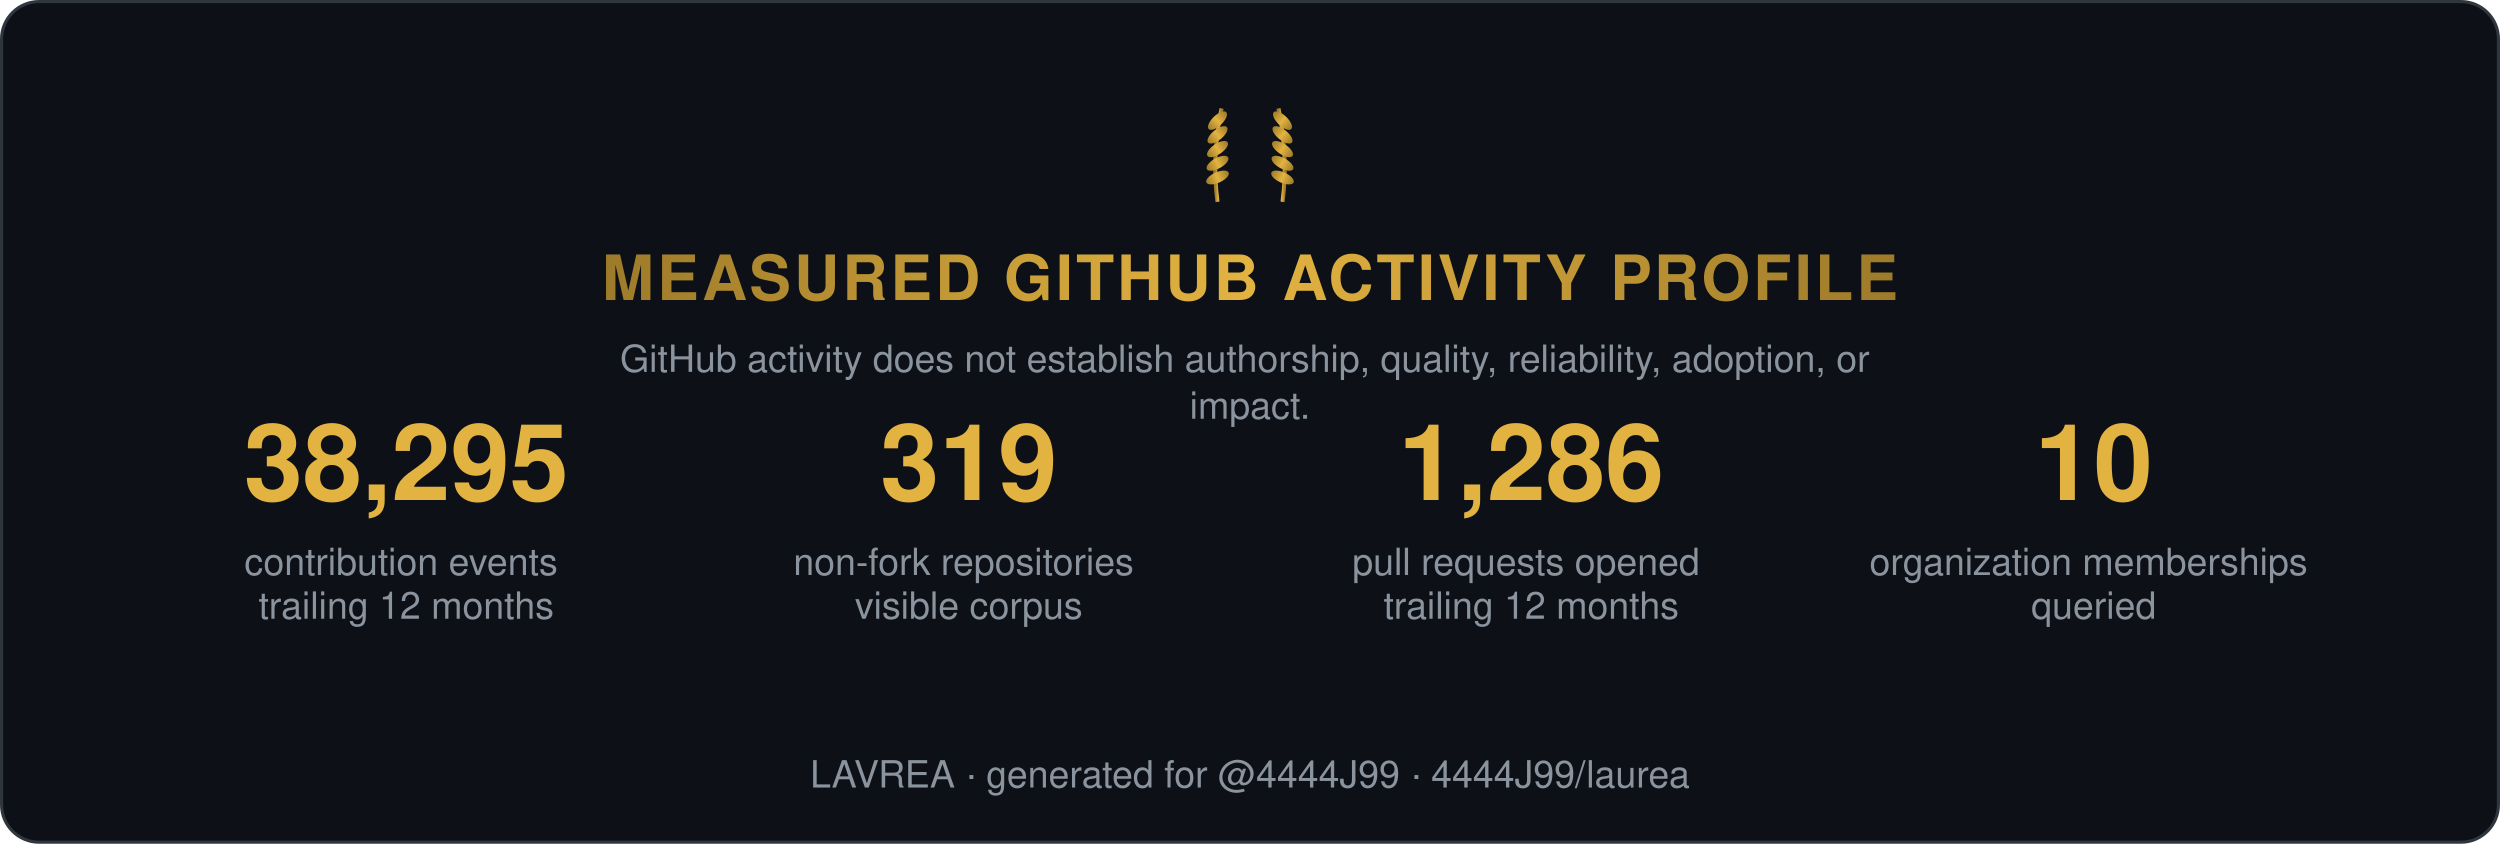
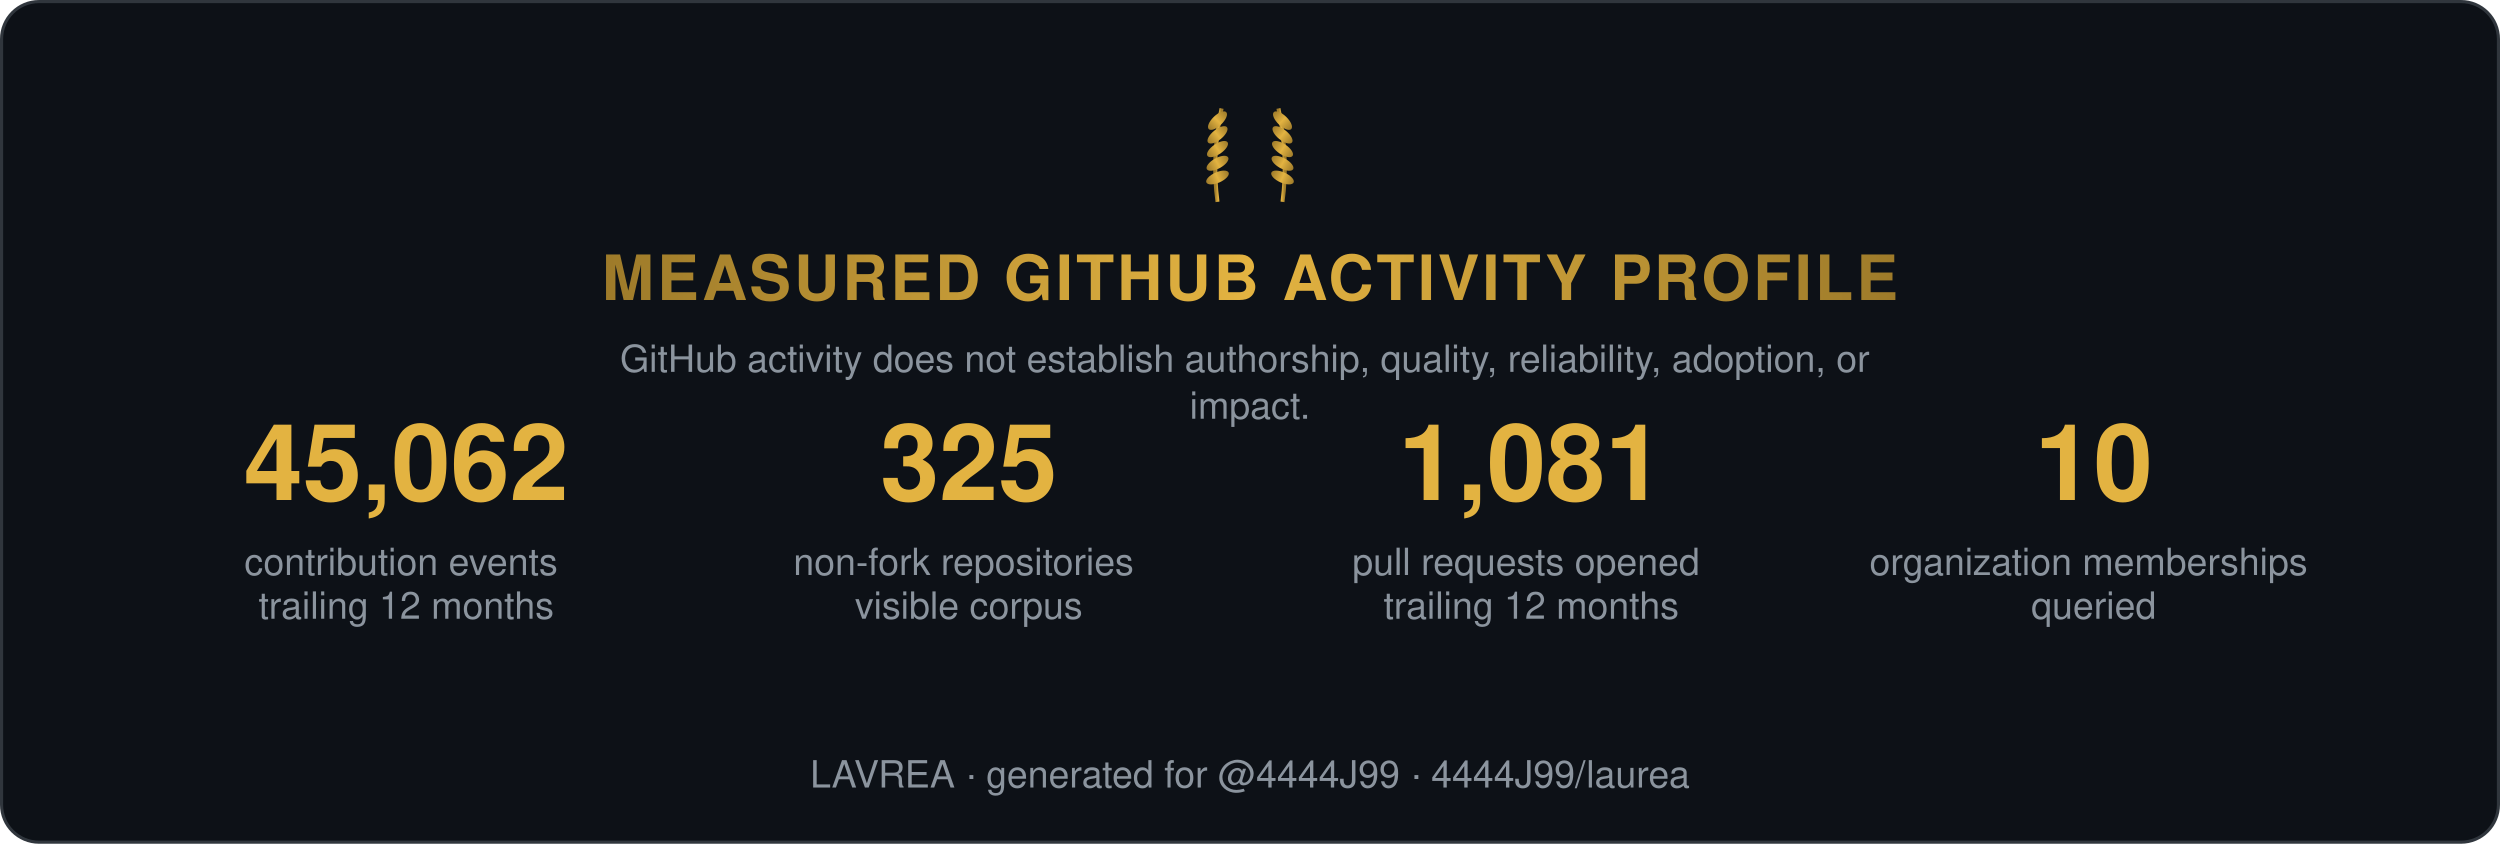
<svg xmlns="http://www.w3.org/2000/svg" width="800" height="270" viewBox="0 0 800 270" role="img" aria-label="Measured GitHub activity profile">
  <style>
    .t { font: 600 15px 'Segoe UI', Helvetica, Arial, sans-serif; fill: #e6edf3; }
    .big { font: 700 34px 'Segoe UI', Helvetica, Arial, sans-serif; fill: #e3b341; }
    .status, .tier { font: 700 13px 'Segoe UI', Helvetica, Arial, sans-serif; letter-spacing: 1px; }
    .ev { font: 400 12px 'Segoe UI', Helvetica, Arial, sans-serif; fill: #8b949e; }
    .fade { opacity: 1; }
  </style>
  <defs>
    <linearGradient id="shH" x1="0%" y1="0%" x2="100%" y2="0%">
      <stop offset="0%" stop-color="#9e7b2a" />
      <stop offset="50%" stop-color="#e3b341">
        <animate attributeName="offset" values="0.2;0.8;0.2" dur="6s" repeatCount="indefinite" />
      </stop>
      <stop offset="100%" stop-color="#9e7b2a" />
    </linearGradient>
    <linearGradient id="shL" x1="0%" y1="0%" x2="100%" y2="0%">
      <stop offset="0%" stop-color="#9e7b2a" />
      <stop offset="50%" stop-color="#e3b341">
        <animate attributeName="offset" values="0.2;0.8;0.2" dur="6s" repeatCount="indefinite" />
      </stop>
      <stop offset="100%" stop-color="#9e7b2a" />
    </linearGradient>
  </defs>
  <rect width="799" height="269" x="0.5" y="0.5" rx="12" fill="#0d1117" stroke="#30363d" />
  <g transform="translate(400,62) scale(0.65)">
    <g transform="translate(-16,0)">
      <path d="M0,4 Q-3,-18 2,-42" stroke="url(#shL)" stroke-width="2" fill="none" />
      <ellipse cx="0" cy="-8" rx="6" ry="2.6" transform="rotate(-24 0 -8)" fill="url(#shL)" />
      <ellipse cx="0" cy="-15" rx="6" ry="2.6" transform="rotate(-29 0 -15)" fill="url(#shL)" />
      <ellipse cx="0" cy="-22" rx="6" ry="2.6" transform="rotate(-34 0 -22)" fill="url(#shL)" />
      <ellipse cx="0" cy="-29" rx="6" ry="2.6" transform="rotate(-39 0 -29)" fill="url(#shL)" />
      <ellipse cx="0" cy="-36" rx="6" ry="2.6" transform="rotate(-44 0 -36)" fill="url(#shL)" />
    </g>
    <g transform="translate(16,0) scale(-1,1)">
      <path d="M0,4 Q-3,-18 2,-42" stroke="url(#shL)" stroke-width="2" fill="none" />
      <ellipse cx="0" cy="-8" rx="6" ry="2.6" transform="rotate(-24 0 -8)" fill="url(#shL)" />
      <ellipse cx="0" cy="-15" rx="6" ry="2.6" transform="rotate(-29 0 -15)" fill="url(#shL)" />
      <ellipse cx="0" cy="-22" rx="6" ry="2.6" transform="rotate(-34 0 -22)" fill="url(#shL)" />
      <ellipse cx="0" cy="-29" rx="6" ry="2.6" transform="rotate(-39 0 -29)" fill="url(#shL)" />
      <ellipse cx="0" cy="-36" rx="6" ry="2.6" transform="rotate(-44 0 -36)" fill="url(#shL)" />
    </g>
  </g>
  <text class="status fade" fill="url(#shH)" text-anchor="middle" x="400" y="96" style="font-size:20px">MEASURED GITHUB ACTIVITY PROFILE</text>
  <text class="ev fade d1" text-anchor="middle" x="400" y="119">
    <tspan x="400" dy="0">GitHub activity does not establish authorship, quality, reliability, adoption, or</tspan>
    <tspan x="400" dy="15">impact.</tspan>
  </text>
  <g class="fade d1" transform="translate(70, 160)">
-     <text class="big" text-anchor="middle" x="60">38,295</text>
+     <text class="big" text-anchor="middle" x="60">45,062</text>
    <text class="ev" text-anchor="middle" x="60" y="24">
      <tspan x="60" dy="0">contribution events</tspan>
      <tspan x="60" dy="14">trailing 12 months</tspan>
    </text>
  </g>
  <g class="fade d2" transform="translate(250, 160)">
-     <text class="big" text-anchor="middle" x="60">319</text>
+     <text class="big" text-anchor="middle" x="60">325</text>
    <text class="ev" text-anchor="middle" x="60" y="24">
      <tspan x="60" dy="0">non-fork repositories</tspan>
      <tspan x="60" dy="14">visible corpus</tspan>
    </text>
  </g>
  <g class="fade d3" transform="translate(430, 160)">
-     <text class="big" text-anchor="middle" x="60">1,286</text>
+     <text class="big" text-anchor="middle" x="60">1,081</text>
    <text class="ev" text-anchor="middle" x="60" y="24">
      <tspan x="60" dy="0">pull requests opened</tspan>
      <tspan x="60" dy="14">trailing 12 months</tspan>
    </text>
  </g>
  <g class="fade d4" transform="translate(610, 160)">
    <text class="big" text-anchor="middle" x="60">10</text>
    <text class="ev" text-anchor="middle" x="60" y="24">
      <tspan x="60" dy="0">organization memberships</tspan>
      <tspan x="60" dy="14">queried</tspan>
    </text>
  </g>
  <text class="ev fade d4" text-anchor="middle" x="400" y="252">LAVREA · generated for @4444J99 · 4444J99/laurea</text>
</svg>
